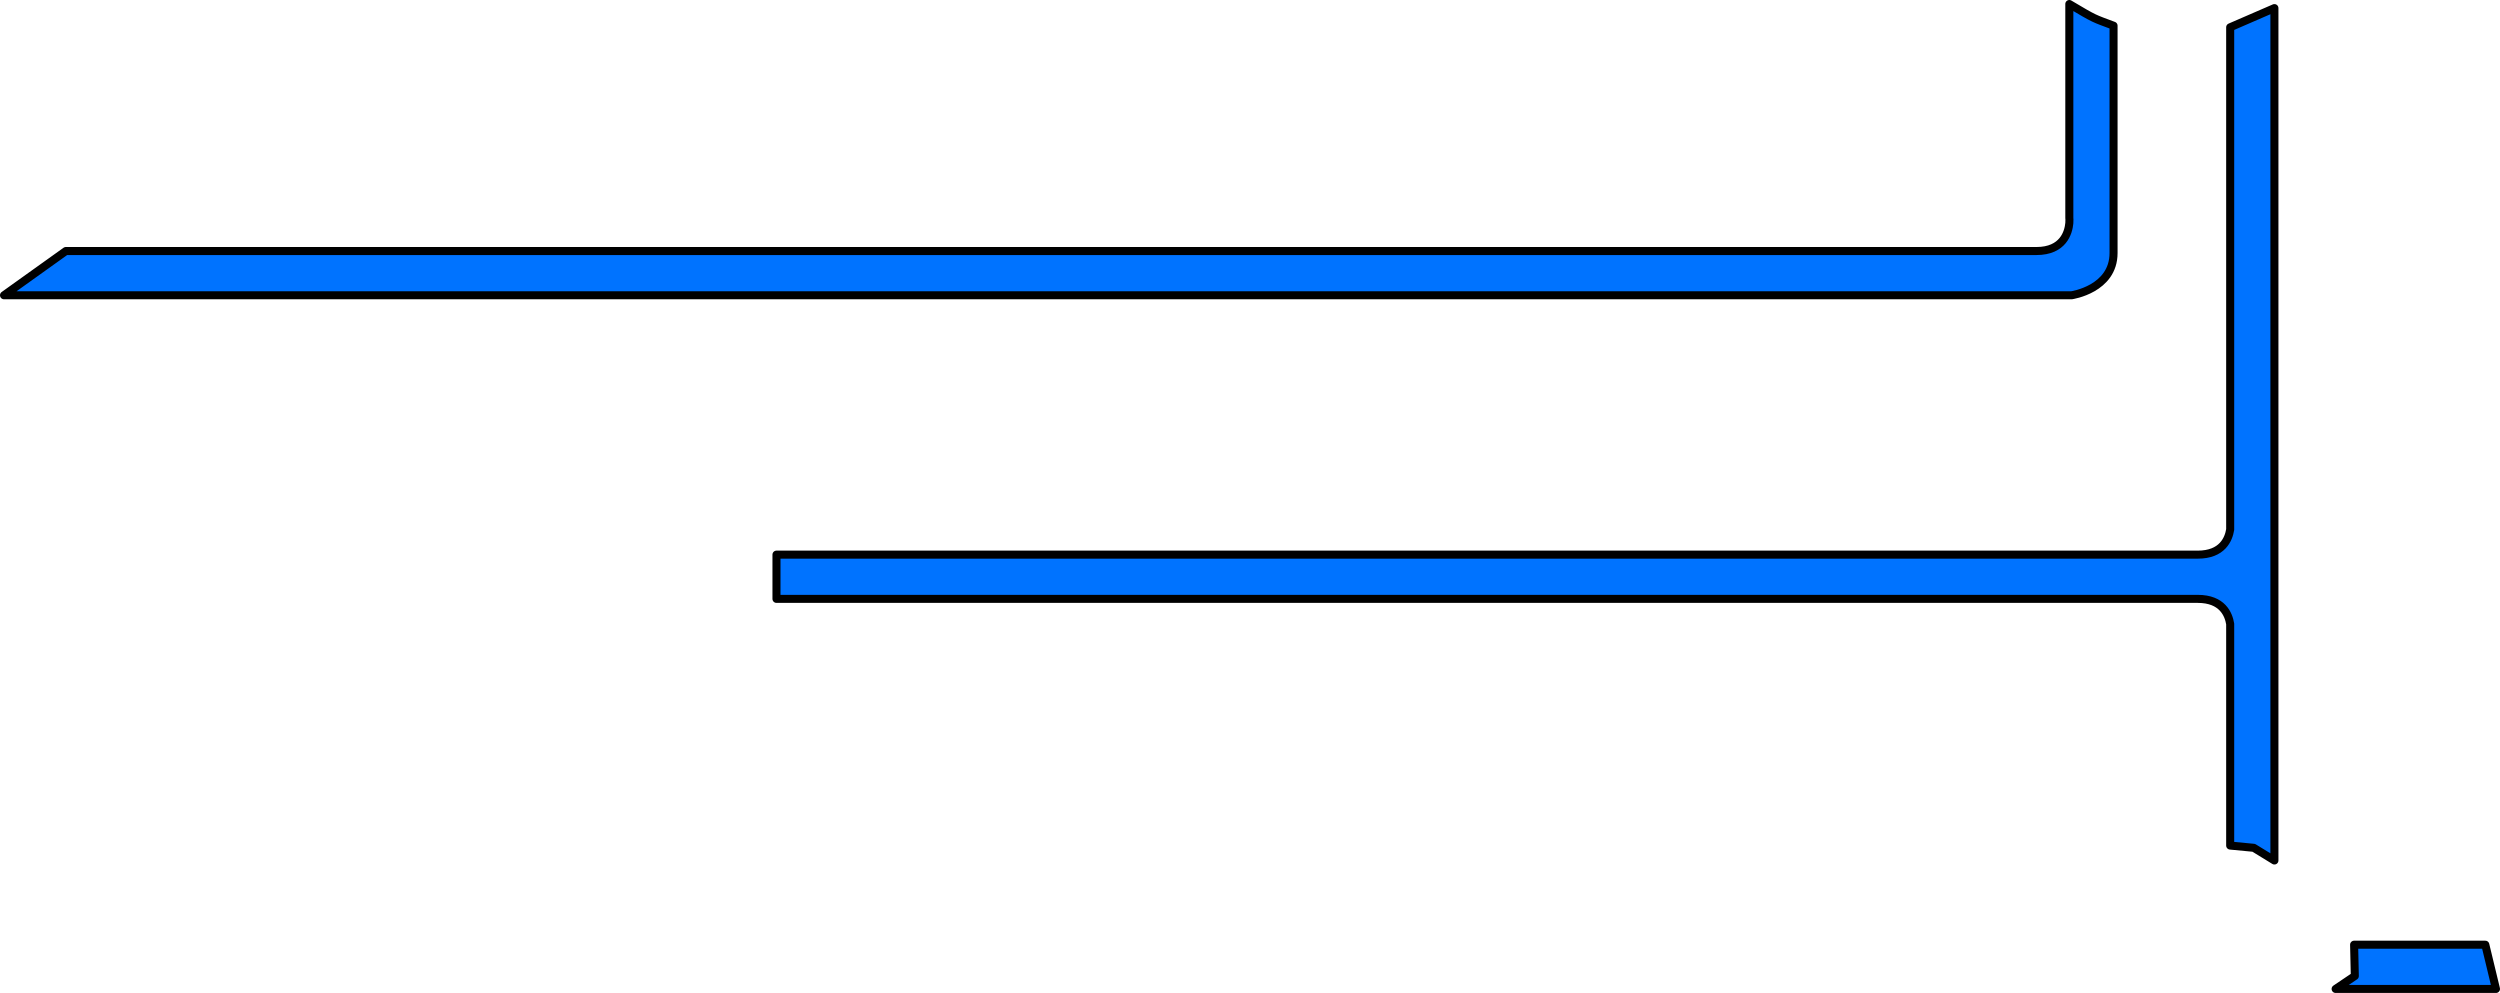
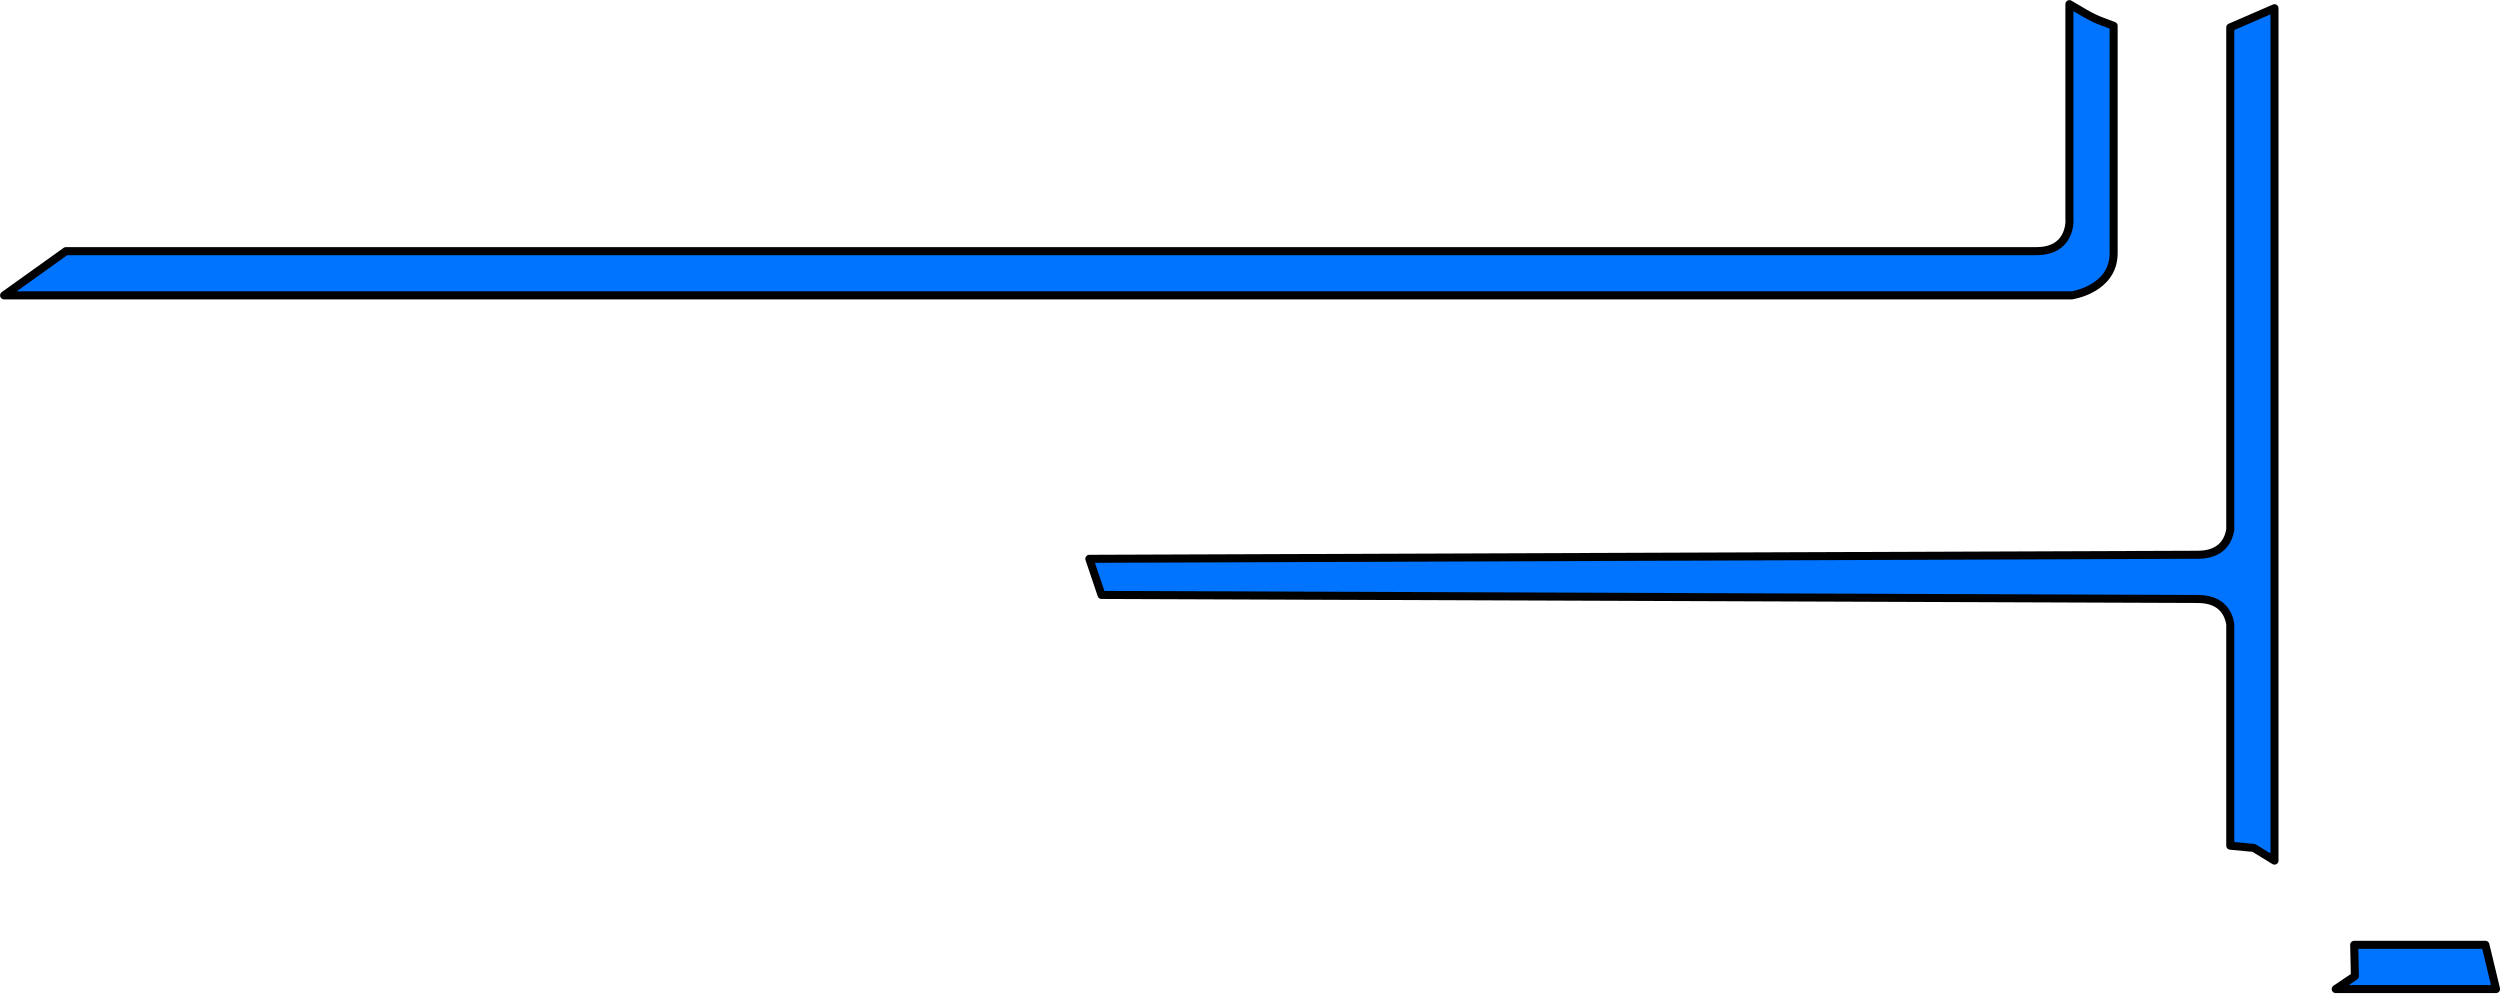
- <svg xmlns="http://www.w3.org/2000/svg" xmlns:xlink="http://www.w3.org/1999/xlink" width="310.844" height="123.463" id="svg2" version="1.0" style="display:inline;enable-background:new">
-   <defs id="defs4">
-     <linearGradient id="linearGradient15760">
-       <stop id="stop15762" offset="0" style="stop-color:#00aa00;stop-opacity:1;" />
-       <stop style="stop-color:#008e00;stop-opacity:1;" offset="0.475" id="stop15764" />
-       <stop id="stop15766" offset="1" style="stop-color:#007300;stop-opacity:1;" />
-     </linearGradient>
-     <linearGradient id="linearGradient18703">
-       <stop style="stop-color:#848484;stop-opacity:1;" offset="0" id="stop18705" />
-       <stop style="stop-color:#6d6d6d;stop-opacity:1;" offset="1" id="stop18707" />
-     </linearGradient>
-     <linearGradient id="linearGradient18687">
-       <stop style="stop-color:#cccccc;stop-opacity:1;" offset="0" id="stop18689" />
-       <stop style="stop-color:#8a8a8a;stop-opacity:1;" offset="1" id="stop18691" />
-     </linearGradient>
-     <linearGradient id="linearGradient18679">
-       <stop style="stop-color:#92c5ff;stop-opacity:1;" offset="0" id="stop18681" />
-       <stop style="stop-color:#4398ff;stop-opacity:1;" offset="1" id="stop18683" />
-     </linearGradient>
-     <radialGradient xlink:href="#linearGradient18687" id="radialGradient7457" gradientUnits="userSpaceOnUse" gradientTransform="matrix(0.8023362,0.3102283,-0.3276306,0.8473435,134.2318,-1061.139)" cx="340.199" cy="93.757" fx="340.199" fy="93.757" r="168.617" />
-     <linearGradient xlink:href="#linearGradient18687" id="linearGradient7459" gradientUnits="userSpaceOnUse" gradientTransform="translate(0,-960)" x1="216.568" y1="86.95" x2="253.941" y2="162.95" />
-   </defs>
-   <g id="BACKGROUND" style="display:inline;opacity:1" transform="translate(-167.731,-206.8374)">
-     <g transform="translate(-1798.141,-110.2277)" id="g6965" />
+ <svg xmlns="http://www.w3.org/2000/svg" width="310.843" height="123.469" id="svg4239" version="1.1">
+   <defs id="defs4241" />
+   <g id="layer1" transform="translate(-280.6972,-797.2188)">
+     <path id="CLEANWATER" d="m 538.001,797.733 0,26.619 c 0,0 0.035,0.241 0,0.625 -0.104,1.151 -0.742,3.469 -4.094,3.469 l -245.012,0 -7.69,5.5 256.796,0 0.281,0 c -3e-5,0 5.219,-0.748 5.219,-5.25 l 0,-0.25 0,-28.017 c -2.54,-0.958 -2.197,-0.733 -5.5,-2.696 z m 20,2.895 0,62.443 c -0.193,1.21 -0.972,3.125 -4.031,3.125 l -137.828,0.505 1.515,4.49 136.313,0.505 c 3.059,0 3.838,1.915 4.031,3.125 l 0,27.548 2.93,0.279 2.57,1.577 0,-105.984 z m 15.409,114.068 0.088,3.891 -2.386,1.609 19.938,0 -1.326,-5.5 z" style="fill:#0073ff;fill-opacity:1;stroke:#000000;stroke-width:1;stroke-linecap:round;stroke-linejoin:round;stroke-miterlimit:4;stroke-opacity:1;stroke-dasharray:none;stroke-dashoffset:0;display:inline;enable-background:new" />
  </g>
-   <g id="layer5" style="display:inline" transform="translate(-167.731,-206.8374)">
-     <path id="CLEANWATER" d="m 425.026,207.337 0,26.619 c 0,0 0.035,0.241 0,0.625 -0.104,1.151 -0.742,3.469 -4.094,3.469 l -245.012,0 -7.69,5.5 256.795,0 0.281,0 c -3e-5,0 5.219,-0.748 5.219,-5.25 l 0,-0.25 0,-28.017 c -2.54,-0.958 -2.197,-0.733 -5.5,-2.696 z m 20,2.895 0,62.443 c -0.193,1.21 -0.972,3.125 -4.031,3.125 l -176.719,0 0,5.5 176.719,0 c 3.059,0 3.838,1.915 4.031,3.125 l 0,27.548 2.93,0.279 2.57,1.577 0,-105.984 -5.5,2.386 z m 15.409,114.068 0.088,3.891 -2.386,1.609 19.938,0 -1.326,-5.5 -16.314,0 z" style="display:inline;fill:#0073ff;fill-opacity:1;stroke:#000000;stroke-width:1;stroke-linecap:round;stroke-linejoin:round;stroke-miterlimit:4;stroke-dasharray:none;stroke-dashoffset:0;stroke-opacity:1;enable-background:new" />
-   </g>
-   <g id="layer4" style="display:inline" transform="translate(-167.731,-206.8374)" />
-   <g id="FOREGROUND" style="display:inline" transform="translate(-167.731,-206.8374)">
-     <g style="display:inline;enable-background:new" id="g17478" transform="matrix(0.9099873,0,0,0.9099873,-85.99082,25.13007)" />
-     <g style="display:inline;fill:#d38d5f;fill-opacity:1;enable-background:new" id="g15790" transform="matrix(0.3831471,0,0,0.2692464,341.1036,397.7825)">
-       <g id="g15802" transform="matrix(0.7886114,0,0,0.7886114,81.00505,47.19704)" />
-       <g transform="matrix(-0.7886114,0,0,0.7886114,777.1868,47.19704)" id="g15874" />
-     </g>
-     <g transform="translate(840,-520)" id="g7437" style="display:inline;enable-background:new" />
-   </g>
-   <g id="layer1" style="display:inline" transform="translate(-167.731,-206.8374)" />
</svg>
